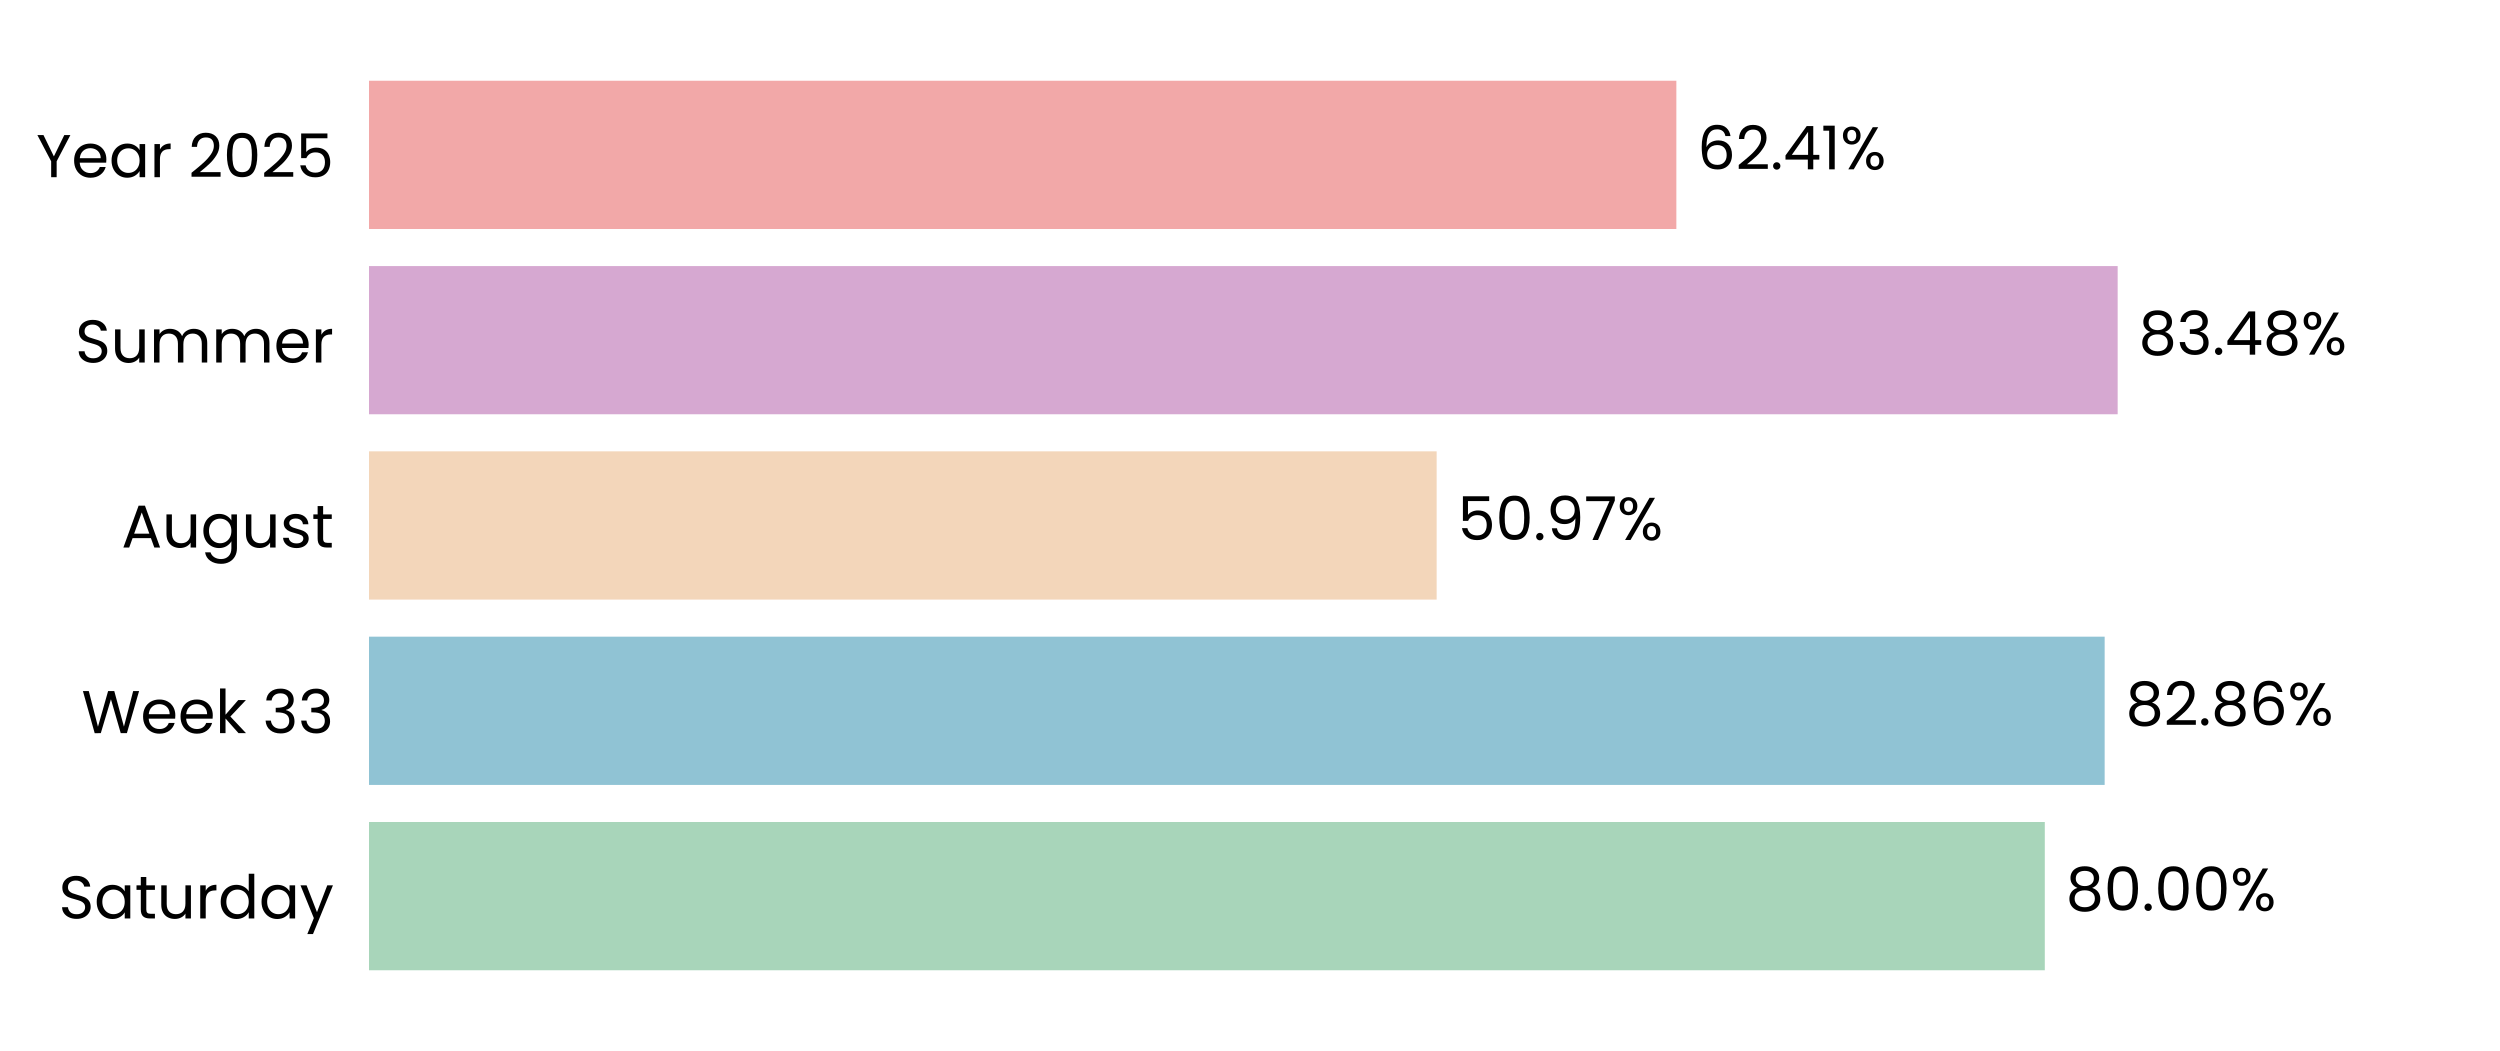
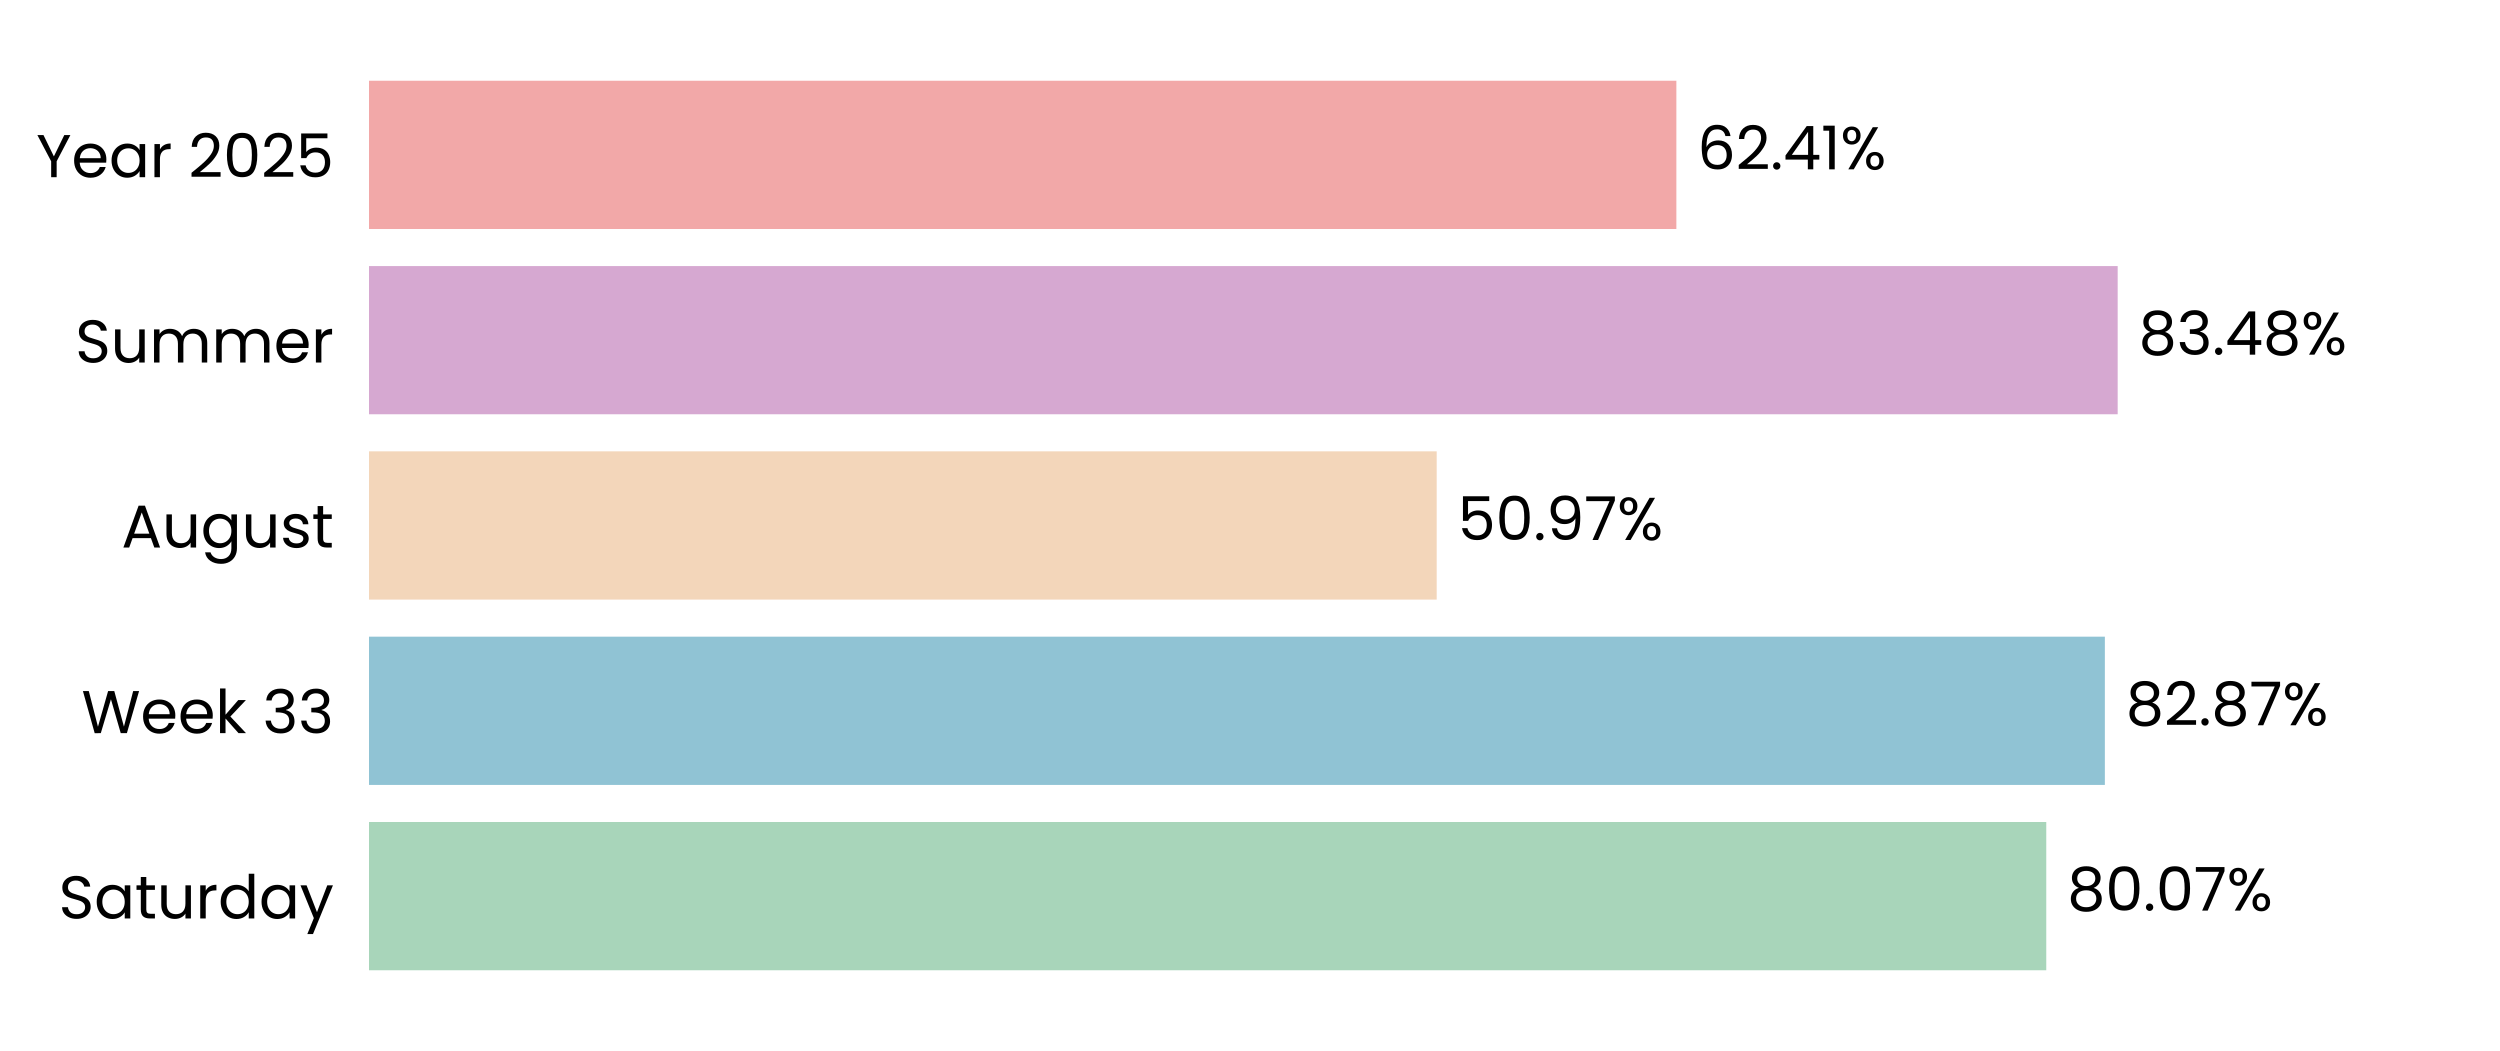
<svg xmlns="http://www.w3.org/2000/svg" xmlns:xlink="http://www.w3.org/1999/xlink" width="496.691pt" height="208.8pt" viewBox="0 0 496.691 208.8" version="1.1">
  <defs>
    <style type="text/css">*{stroke-linejoin: round; stroke-linecap: butt}</style>
  </defs>
  <g id="figure_1">
    <g id="patch_1">
      <path d="M 0 208.8  L 496.691 208.8  L 496.691 0  L 0 0  L 0 208.8  z " style="fill: none" />
    </g>
    <g id="axes_1">
      <g id="patch_2">
        <path d="M 73.311 201.6  L 489.491 201.6  L 489.491 7.2  L 73.311 7.2  L 73.311 201.6  z " style="fill: none" />
      </g>
      <g id="patch_3">
-         <path d="M 73.311 192.764  L 406.255 192.764  L 406.255 163.309  L 73.311 163.309  z " clip-path="url(#p3e141e3e96)" style="fill: #a8d5ba" />
+         <path d="M 73.311 192.764  L 406.544 192.764  L 406.544 163.309  L 73.311 163.309  z " clip-path="url(#p5658ef201c)" style="fill: #a8d5ba" />
      </g>
      <g id="patch_4">
-         <path d="M 73.311 155.945  L 418.146 155.945  L 418.146 126.491  L 73.311 126.491  z " clip-path="url(#p3e141e3e96)" style="fill: #90c3d4" />
+         <path d="M 73.311 155.945  L 418.187 155.945  L 418.187 126.491  L 73.311 126.491  z " clip-path="url(#p5658ef201c)" style="fill: #90c3d4" />
      </g>
      <g id="patch_5">
-         <path d="M 73.311 119.127  L 285.429 119.127  L 285.429 89.673  L 73.311 89.673  z " clip-path="url(#p3e141e3e96)" style="fill: #f3d6ba" />
+         <path d="M 73.311 119.127  L 285.438 119.127  L 285.438 89.673  L 73.311 89.673  z " clip-path="url(#p5658ef201c)" style="fill: #f3d6ba" />
      </g>
      <g id="patch_6">
-         <path d="M 73.311 82.309  L 420.731 82.309  L 420.731 52.855  L 73.311 52.855  z " clip-path="url(#p3e141e3e96)" style="fill: #d6a8d1" />
+         <path d="M 73.311 82.309  L 420.734 82.309  L 420.734 52.855  L 73.311 52.855  z " clip-path="url(#p5658ef201c)" style="fill: #d6a8d1" />
      </g>
      <g id="patch_7">
-         <path d="M 73.311 45.491  L 333.053 45.491  L 333.053 16.036  L 73.311 16.036  z " clip-path="url(#p3e141e3e96)" style="fill: #f2a8a8" />
+         <path d="M 73.311 45.491  L 333.054 45.491  L 333.054 16.036  L 73.311 16.036  z " clip-path="url(#p5658ef201c)" style="fill: #f2a8a8" />
      </g>
      <g id="matplotlib.axis_1">
        <g id="ytick_1">
          <g id="text_1">
            <g transform="translate(11.65312 182.4764) scale(0.12 -0.12)">
              <defs>
                <path id="Poppins-Regular-53" d="M 1907 -45  Q 1466 -45 1117 112  Q 768 269 569 547  Q 371 826 365 1190  L 986 1190  Q 1018 877 1245 662  Q 1472 448 1907 448  Q 2323 448 2563 656  Q 2803 864 2803 1190  Q 2803 1446 2662 1606  Q 2522 1766 2310 1849  Q 2099 1933 1741 2029  Q 1299 2144 1033 2259  Q 768 2374 579 2620  Q 390 2867 390 3283  Q 390 3648 576 3929  Q 762 4211 1098 4364  Q 1434 4518 1869 4518  Q 2496 4518 2896 4204  Q 3296 3891 3347 3373  L 2707 3373  Q 2675 3629 2438 3824  Q 2202 4019 1811 4019  Q 1446 4019 1216 3830  Q 986 3642 986 3302  Q 986 3059 1123 2905  Q 1261 2752 1462 2672  Q 1664 2592 2029 2490  Q 2470 2368 2739 2249  Q 3008 2131 3200 1884  Q 3392 1638 3392 1216  Q 3392 890 3219 602  Q 3046 314 2707 134  Q 2368 -45 1907 -45  z " transform="scale(0.015625)" />
                <path id="Poppins-Regular-61" d="M 275 1766  Q 275 2304 492 2710  Q 710 3117 1091 3341  Q 1472 3565 1939 3565  Q 2400 3565 2739 3366  Q 3078 3168 3245 2867  L 3245 3507  L 3834 3507  L 3834 0  L 3245 0  L 3245 653  Q 3072 346 2729 144  Q 2387 -58 1933 -58  Q 1466 -58 1088 172  Q 710 403 492 819  Q 275 1235 275 1766  z M 3245 1760  Q 3245 2157 3085 2451  Q 2925 2746 2653 2902  Q 2381 3059 2054 3059  Q 1728 3059 1459 2905  Q 1190 2752 1030 2457  Q 870 2163 870 1766  Q 870 1363 1030 1065  Q 1190 768 1459 611  Q 1728 454 2054 454  Q 2381 454 2653 611  Q 2925 768 3085 1065  Q 3245 1363 3245 1760  z " transform="scale(0.015625)" />
                <path id="Poppins-Regular-74" d="M 1203 3027  L 1203 960  Q 1203 704 1312 598  Q 1421 493 1690 493  L 2118 493  L 2118 0  L 1594 0  Q 1107 0 864 224  Q 621 448 621 960  L 621 3027  L 166 3027  L 166 3507  L 621 3507  L 621 4390  L 1203 4390  L 1203 3507  L 2118 3507  L 2118 3027  L 1203 3027  z " transform="scale(0.015625)" />
                <path id="Poppins-Regular-75" d="M 3603 3507  L 3603 0  L 3021 0  L 3021 518  Q 2854 250 2556 99  Q 2259 -51 1901 -51  Q 1491 -51 1164 118  Q 838 288 649 627  Q 461 966 461 1453  L 461 3507  L 1037 3507  L 1037 1530  Q 1037 1011 1299 732  Q 1562 454 2016 454  Q 2483 454 2752 742  Q 3021 1030 3021 1581  L 3021 3507  L 3603 3507  z " transform="scale(0.015625)" />
                <path id="Poppins-Regular-72" d="M 1075 2938  Q 1229 3238 1513 3404  Q 1798 3571 2208 3571  L 2208 2970  L 2054 2970  Q 1075 2970 1075 1907  L 1075 0  L 493 0  L 493 3507  L 1075 3507  L 1075 2938  z " transform="scale(0.015625)" />
                <path id="Poppins-Regular-64" d="M 275 1766  Q 275 2304 492 2710  Q 710 3117 1091 3341  Q 1472 3565 1946 3565  Q 2355 3565 2707 3376  Q 3059 3187 3245 2880  L 3245 4736  L 3834 4736  L 3834 0  L 3245 0  L 3245 659  Q 3072 346 2733 144  Q 2394 -58 1939 -58  Q 1472 -58 1091 172  Q 710 403 492 819  Q 275 1235 275 1766  z M 3245 1760  Q 3245 2157 3085 2451  Q 2925 2746 2653 2902  Q 2381 3059 2054 3059  Q 1728 3059 1459 2905  Q 1190 2752 1030 2457  Q 870 2163 870 1766  Q 870 1363 1030 1065  Q 1190 768 1459 611  Q 1728 454 2054 454  Q 2381 454 2653 611  Q 2925 768 3085 1065  Q 3245 1363 3245 1760  z " transform="scale(0.015625)" />
                <path id="Poppins-Regular-79" d="M 3514 3507  L 1402 -1651  L 800 -1651  L 1491 38  L 77 3507  L 723 3507  L 1824 666  L 2912 3507  L 3514 3507  z " transform="scale(0.015625)" />
              </defs>
              <use xlink:href="#Poppins-Regular-53" />
              <use xlink:href="#Poppins-Regular-61" transform="translate(58.7 0)" />
              <use xlink:href="#Poppins-Regular-74" transform="translate(126.3 0)" />
              <use xlink:href="#Poppins-Regular-75" transform="translate(162.7 0)" />
              <use xlink:href="#Poppins-Regular-72" transform="translate(226.7 0)" />
              <use xlink:href="#Poppins-Regular-64" transform="translate(264 0)" />
              <use xlink:href="#Poppins-Regular-61" transform="translate(331.5999 0)" />
              <use xlink:href="#Poppins-Regular-79" transform="translate(399.1999 0)" />
            </g>
          </g>
        </g>
        <g id="ytick_2">
          <g id="text_2">
            <g transform="translate(16.19813 145.6582) scale(0.12 -0.12)">
              <defs>
                <path id="Poppins-Regular-57" d="M 6099 4461  L 4806 0  L 4154 0  L 3117 3590  L 2042 0  L 1395 -6  L 147 4461  L 768 4461  L 1741 678  L 2816 4461  L 3469 4461  L 4493 691  L 5472 4461  L 6099 4461  z " transform="scale(0.015625)" />
                <path id="Poppins-Regular-65" d="M 3693 1888  Q 3693 1722 3674 1536  L 870 1536  Q 902 1018 1225 726  Q 1549 435 2010 435  Q 2387 435 2640 611  Q 2893 787 2995 1082  L 3622 1082  Q 3482 576 3059 259  Q 2637 -58 2010 -58  Q 1510 -58 1116 166  Q 723 390 499 803  Q 275 1216 275 1760  Q 275 2304 492 2713  Q 710 3123 1104 3344  Q 1498 3565 2010 3565  Q 2509 3565 2893 3347  Q 3277 3130 3485 2749  Q 3693 2368 3693 1888  z M 3091 2010  Q 3091 2342 2944 2582  Q 2797 2822 2544 2947  Q 2291 3072 1984 3072  Q 1542 3072 1232 2790  Q 922 2509 877 2010  L 3091 2010  z " transform="scale(0.015625)" />
                <path id="Poppins-Regular-6b" d="M 2451 0  L 1075 1549  L 1075 0  L 493 0  L 493 4736  L 1075 4736  L 1075 1952  L 2426 3507  L 3238 3507  L 1587 1760  L 3245 0  L 2451 0  z " transform="scale(0.015625)" />
                <path id="Poppins-Regular-20" transform="scale(0.015625)" />
                <path id="Poppins-Regular-33" d="M 384 3462  Q 429 4051 838 4384  Q 1248 4717 1901 4717  Q 2336 4717 2653 4560  Q 2970 4403 3133 4134  Q 3296 3866 3296 3526  Q 3296 3130 3069 2842  Q 2842 2554 2477 2470  L 2477 2438  Q 2893 2336 3136 2035  Q 3379 1734 3379 1248  Q 3379 883 3212 592  Q 3046 301 2713 134  Q 2381 -32 1914 -32  Q 1235 -32 800 323  Q 365 678 314 1331  L 877 1331  Q 922 947 1190 704  Q 1459 461 1907 461  Q 2355 461 2588 694  Q 2822 928 2822 1299  Q 2822 1779 2502 1990  Q 2182 2202 1536 2202  L 1389 2202  L 1389 2688  L 1542 2688  Q 2131 2694 2432 2883  Q 2733 3072 2733 3469  Q 2733 3808 2512 4013  Q 2291 4218 1882 4218  Q 1485 4218 1241 4013  Q 998 3808 954 3462  L 384 3462  z " transform="scale(0.015625)" />
              </defs>
              <use xlink:href="#Poppins-Regular-57" />
              <use xlink:href="#Poppins-Regular-65" transform="translate(97.59999 0)" />
              <use xlink:href="#Poppins-Regular-65" transform="translate(159.6 0)" />
              <use xlink:href="#Poppins-Regular-6b" transform="translate(221.6 0)" />
              <use xlink:href="#Poppins-Regular-20" transform="translate(273.0999 0)" />
              <use xlink:href="#Poppins-Regular-33" transform="translate(299.7999 0)" />
              <use xlink:href="#Poppins-Regular-33" transform="translate(358.6999 0)" />
            </g>
          </g>
        </g>
        <g id="ytick_3">
          <g id="text_3">
            <g transform="translate(24.11812 108.78) scale(0.12 -0.12)">
              <defs>
                <path id="Poppins-Regular-41" d="M 3130 992  L 1184 992  L 826 0  L 211 0  L 1824 4435  L 2496 4435  L 4102 0  L 3488 0  L 3130 992  z M 2963 1466  L 2157 3718  L 1350 1466  L 2963 1466  z " transform="scale(0.015625)" />
                <path id="Poppins-Regular-67" d="M 1939 3565  Q 2394 3565 2736 3366  Q 3078 3168 3245 2867  L 3245 3507  L 3834 3507  L 3834 -77  Q 3834 -557 3629 -931  Q 3424 -1306 3043 -1517  Q 2662 -1728 2157 -1728  Q 1466 -1728 1005 -1401  Q 544 -1075 461 -512  L 1037 -512  Q 1133 -832 1433 -1027  Q 1734 -1222 2157 -1222  Q 2637 -1222 2941 -921  Q 3245 -621 3245 -77  L 3245 659  Q 3072 352 2733 147  Q 2394 -58 1939 -58  Q 1472 -58 1091 172  Q 710 403 492 819  Q 275 1235 275 1766  Q 275 2304 492 2710  Q 710 3117 1091 3341  Q 1472 3565 1939 3565  z M 3245 1760  Q 3245 2157 3085 2451  Q 2925 2746 2653 2902  Q 2381 3059 2054 3059  Q 1728 3059 1459 2905  Q 1190 2752 1030 2457  Q 870 2163 870 1766  Q 870 1363 1030 1065  Q 1190 768 1459 611  Q 1728 454 2054 454  Q 2381 454 2653 611  Q 2925 768 3085 1065  Q 3245 1363 3245 1760  z " transform="scale(0.015625)" />
                <path id="Poppins-Regular-73" d="M 1734 -58  Q 1331 -58 1011 80  Q 691 218 505 464  Q 320 710 301 1030  L 902 1030  Q 928 768 1149 601  Q 1370 435 1728 435  Q 2061 435 2253 582  Q 2445 730 2445 954  Q 2445 1184 2240 1296  Q 2035 1408 1606 1517  Q 1216 1619 969 1724  Q 723 1830 547 2038  Q 371 2246 371 2586  Q 371 2854 531 3078  Q 691 3302 985 3433  Q 1280 3565 1658 3565  Q 2240 3565 2598 3270  Q 2957 2976 2982 2464  L 2400 2464  Q 2381 2739 2179 2905  Q 1978 3072 1638 3072  Q 1325 3072 1139 2937  Q 954 2803 954 2586  Q 954 2413 1066 2301  Q 1178 2189 1347 2121  Q 1517 2054 1818 1971  Q 2195 1869 2432 1769  Q 2669 1670 2838 1472  Q 3008 1274 3014 954  Q 3014 666 2854 435  Q 2694 205 2403 73  Q 2112 -58 1734 -58  z " transform="scale(0.015625)" />
              </defs>
              <use xlink:href="#Poppins-Regular-41" />
              <use xlink:href="#Poppins-Regular-75" transform="translate(67.39999 0)" />
              <use xlink:href="#Poppins-Regular-67" transform="translate(131.4 0)" />
              <use xlink:href="#Poppins-Regular-75" transform="translate(199 0)" />
              <use xlink:href="#Poppins-Regular-73" transform="translate(263 0)" />
              <use xlink:href="#Poppins-Regular-74" transform="translate(315.2 0)" />
            </g>
          </g>
        </g>
        <g id="ytick_4">
          <g id="text_4">
            <g transform="translate(14.95125 72.02182) scale(0.12 -0.12)">
              <defs>
                <path id="Poppins-Regular-6d" d="M 4710 3571  Q 5120 3571 5440 3401  Q 5760 3232 5945 2893  Q 6131 2554 6131 2067  L 6131 0  L 5555 0  L 5555 1984  Q 5555 2509 5296 2787  Q 5037 3066 4595 3066  Q 4141 3066 3872 2774  Q 3603 2483 3603 1933  L 3603 0  L 3027 0  L 3027 1984  Q 3027 2509 2768 2787  Q 2509 3066 2067 3066  Q 1613 3066 1344 2774  Q 1075 2483 1075 1933  L 1075 0  L 493 0  L 493 3507  L 1075 3507  L 1075 3002  Q 1248 3277 1539 3424  Q 1830 3571 2182 3571  Q 2624 3571 2963 3372  Q 3302 3174 3469 2790  Q 3616 3162 3955 3366  Q 4294 3571 4710 3571  z " transform="scale(0.015625)" />
              </defs>
              <use xlink:href="#Poppins-Regular-53" />
              <use xlink:href="#Poppins-Regular-75" transform="translate(58.7 0)" />
              <use xlink:href="#Poppins-Regular-6d" transform="translate(122.7 0)" />
              <use xlink:href="#Poppins-Regular-6d" transform="translate(225.7 0)" />
              <use xlink:href="#Poppins-Regular-65" transform="translate(328.7 0)" />
              <use xlink:href="#Poppins-Regular-72" transform="translate(390.6999 0)" />
            </g>
          </g>
        </g>
        <g id="ytick_5">
          <g id="text_5">
            <g transform="translate(7.2 35.20364) scale(0.12 -0.12)">
              <defs>
                <path id="Poppins-Regular-59" d="M 3616 4461  L 2163 1683  L 2163 0  L 1581 0  L 1581 1683  L 122 4461  L 768 4461  L 1869 2202  L 2970 4461  L 3616 4461  z " transform="scale(0.015625)" />
                <path id="Poppins-Regular-32" d="M 326 467  Q 1139 1120 1600 1539  Q 2061 1958 2377 2416  Q 2694 2874 2694 3315  Q 2694 3731 2492 3971  Q 2291 4211 1843 4211  Q 1408 4211 1168 3939  Q 928 3667 909 3213  L 346 3213  Q 371 3930 780 4320  Q 1190 4710 1837 4710  Q 2496 4710 2883 4345  Q 3270 3981 3270 3341  Q 3270 2810 2953 2307  Q 2637 1805 2233 1424  Q 1830 1043 1203 538  L 3405 538  L 3405 51  L 326 51  L 326 467  z " transform="scale(0.015625)" />
                <path id="Poppins-Regular-30" d="M 397 2362  Q 397 3462 755 4080  Q 1114 4698 2010 4698  Q 2899 4698 3257 4080  Q 3616 3462 3616 2362  Q 3616 1242 3257 621  Q 2899 0 2010 0  Q 1114 0 755 621  Q 397 1242 397 2362  z M 3040 2362  Q 3040 2918 2966 3305  Q 2893 3693 2665 3929  Q 2438 4166 2010 4166  Q 1574 4166 1347 3929  Q 1120 3693 1046 3305  Q 973 2918 973 2362  Q 973 1786 1046 1395  Q 1120 1005 1347 768  Q 1574 531 2010 531  Q 2438 531 2665 768  Q 2893 1005 2966 1395  Q 3040 1786 3040 2362  z " transform="scale(0.015625)" />
                <path id="Poppins-Regular-35" d="M 3347 4122  L 1101 4122  L 1101 2662  Q 1248 2867 1536 2998  Q 1824 3130 2157 3130  Q 2688 3130 3021 2909  Q 3354 2688 3498 2339  Q 3642 1990 3642 1600  Q 3642 1139 3469 774  Q 3296 410 2941 198  Q 2586 -13 2061 -13  Q 1389 -13 973 332  Q 557 678 467 1254  L 1037 1254  Q 1120 890 1389 685  Q 1658 480 2067 480  Q 2573 480 2829 784  Q 3085 1088 3085 1587  Q 3085 2086 2829 2358  Q 2573 2630 2074 2630  Q 1734 2630 1481 2467  Q 1229 2304 1114 2022  L 563 2022  L 563 4634  L 3347 4634  L 3347 4122  z " transform="scale(0.015625)" />
              </defs>
              <use xlink:href="#Poppins-Regular-59" />
              <use xlink:href="#Poppins-Regular-65" transform="translate(58.39999 0)" />
              <use xlink:href="#Poppins-Regular-61" transform="translate(120.4 0)" />
              <use xlink:href="#Poppins-Regular-72" transform="translate(188 0)" />
              <use xlink:href="#Poppins-Regular-20" transform="translate(225.3 0)" />
              <use xlink:href="#Poppins-Regular-32" transform="translate(252 0)" />
              <use xlink:href="#Poppins-Regular-30" transform="translate(309.4999 0)" />
              <use xlink:href="#Poppins-Regular-32" transform="translate(372.2999 0)" />
              <use xlink:href="#Poppins-Regular-35" transform="translate(429.7999 0)" />
            </g>
          </g>
        </g>
      </g>
      <g id="text_6">
-         <g transform="translate(410.4171 180.9164) scale(0.12 -0.12)">
+         <g transform="translate(410.7061 180.9164) scale(0.12 -0.12)">
          <defs>
            <path id="Poppins-Regular-38" d="M 1242 2406  Q 883 2547 691 2816  Q 499 3085 499 3469  Q 499 3814 672 4092  Q 845 4371 1187 4534  Q 1530 4698 2016 4698  Q 2502 4698 2844 4534  Q 3187 4371 3363 4092  Q 3539 3814 3539 3469  Q 3539 3098 3340 2819  Q 3142 2541 2797 2406  Q 3194 2285 3427 1981  Q 3661 1677 3661 1248  Q 3661 832 3456 521  Q 3251 211 2876 41  Q 2502 -128 2016 -128  Q 1530 -128 1162 41  Q 794 211 589 521  Q 384 832 384 1248  Q 384 1677 614 1984  Q 845 2291 1242 2406  z M 2976 3398  Q 2976 3789 2720 4000  Q 2464 4211 2016 4211  Q 1574 4211 1318 4000  Q 1062 3789 1062 3392  Q 1062 3034 1328 2816  Q 1594 2598 2016 2598  Q 2445 2598 2710 2819  Q 2976 3040 2976 3398  z M 2016 2150  Q 1542 2150 1241 1929  Q 941 1709 941 1267  Q 941 858 1232 608  Q 1523 358 2016 358  Q 2509 358 2797 608  Q 3085 858 3085 1267  Q 3085 1696 2790 1923  Q 2496 2150 2016 2150  z " transform="scale(0.015625)" />
            <path id="Poppins-Regular-2e" d="M 678 -38  Q 512 -38 397 77  Q 282 192 282 358  Q 282 525 397 640  Q 512 755 678 755  Q 838 755 950 640  Q 1062 525 1062 358  Q 1062 192 950 77  Q 838 -38 678 -38  z " transform="scale(0.015625)" />
+             <path id="Poppins-Regular-37" d="M 3245 4173  L 1466 0  L 877 0  L 2682 4115  L 211 4115  L 211 4614  L 3245 4614  L 3245 4173  z " transform="scale(0.015625)" />
            <path id="Poppins-Regular-25" d="M 269 3584  Q 269 4019 531 4278  Q 794 4538 1203 4538  Q 1613 4538 1875 4278  Q 2138 4019 2138 3584  Q 2138 3142 1875 2883  Q 1613 2624 1203 2624  Q 794 2624 531 2883  Q 269 3142 269 3584  z M 4006 4467  L 1414 0  L 838 0  L 3430 4467  L 4006 4467  z M 1203 4179  Q 986 4179 861 4028  Q 736 3878 736 3584  Q 736 3290 861 3136  Q 986 2982 1203 2982  Q 1421 2982 1549 3139  Q 1677 3296 1677 3584  Q 1677 3878 1549 4028  Q 1421 4179 1203 4179  z M 2720 883  Q 2720 1325 2982 1584  Q 3245 1843 3654 1843  Q 4064 1843 4323 1584  Q 4582 1325 4582 883  Q 4582 448 4323 185  Q 4064 -77 3654 -77  Q 3245 -77 2982 182  Q 2720 442 2720 883  z M 3648 1478  Q 3430 1478 3302 1328  Q 3174 1178 3174 883  Q 3174 595 3302 444  Q 3430 294 3648 294  Q 3866 294 3994 444  Q 4122 595 4122 883  Q 4122 1178 3994 1328  Q 3866 1478 3648 1478  z " transform="scale(0.015625)" />
          </defs>
          <use xlink:href="#Poppins-Regular-38" />
          <use xlink:href="#Poppins-Regular-30" transform="translate(63.09999 0)" />
          <use xlink:href="#Poppins-Regular-2e" transform="translate(125.9 0)" />
          <use xlink:href="#Poppins-Regular-30" transform="translate(146.9 0)" />
-           <use xlink:href="#Poppins-Regular-30" transform="translate(209.7 0)" />
-           <use xlink:href="#Poppins-Regular-25" transform="translate(272.4999 0)" />
+           <use xlink:href="#Poppins-Regular-37" transform="translate(209.7 0)" />
+           <use xlink:href="#Poppins-Regular-25" transform="translate(264.2999 0)" />
        </g>
      </g>
      <g id="text_7">
-         <g transform="translate(422.3079 144.0982) scale(0.12 -0.12)">
-           <defs>
-             <path id="Poppins-Regular-36" d="M 2976 3526  Q 2835 4237 2099 4237  Q 1530 4237 1248 3798  Q 966 3360 973 2355  Q 1120 2688 1462 2877  Q 1805 3066 2227 3066  Q 2886 3066 3280 2656  Q 3674 2246 3674 1523  Q 3674 1088 3504 742  Q 3334 397 2992 192  Q 2650 -13 2163 -13  Q 1504 -13 1133 281  Q 762 576 614 1094  Q 467 1613 467 2374  Q 467 4723 2106 4723  Q 2733 4723 3091 4384  Q 3450 4045 3514 3526  L 2976 3526  z M 2106 2573  Q 1830 2573 1587 2461  Q 1344 2349 1193 2121  Q 1043 1894 1043 1568  Q 1043 1082 1324 778  Q 1606 474 2131 474  Q 2579 474 2844 752  Q 3110 1030 3110 1504  Q 3110 2003 2854 2288  Q 2598 2573 2106 2573  z " transform="scale(0.015625)" />
-           </defs>
+         <g transform="translate(422.3492 144.0982) scale(0.12 -0.12)">
          <use xlink:href="#Poppins-Regular-38" />
          <use xlink:href="#Poppins-Regular-32" transform="translate(63.09999 0)" />
          <use xlink:href="#Poppins-Regular-2e" transform="translate(120.6 0)" />
          <use xlink:href="#Poppins-Regular-38" transform="translate(141.6 0)" />
-           <use xlink:href="#Poppins-Regular-36" transform="translate(204.7 0)" />
-           <use xlink:href="#Poppins-Regular-25" transform="translate(268.1999 0)" />
+           <use xlink:href="#Poppins-Regular-37" transform="translate(204.7 0)" />
+           <use xlink:href="#Poppins-Regular-25" transform="translate(259.2999 0)" />
        </g>
      </g>
      <g id="text_8">
-         <g transform="translate(289.5906 107.28) scale(0.12 -0.12)">
+         <g transform="translate(289.5999 107.28) scale(0.12 -0.12)">
          <defs>
            <path id="Poppins-Regular-39" d="M 1146 1242  Q 1210 877 1443 678  Q 1677 480 2074 480  Q 2605 480 2857 896  Q 3110 1312 3098 2298  Q 2963 2010 2649 1846  Q 2336 1683 1952 1683  Q 1523 1683 1187 1859  Q 851 2035 659 2374  Q 467 2714 467 3194  Q 467 3878 864 4297  Q 1261 4717 1990 4717  Q 2886 4717 3248 4134  Q 3610 3552 3610 2400  Q 3610 1594 3466 1069  Q 3322 544 2979 269  Q 2637 -6 2042 -6  Q 1389 -6 1024 346  Q 659 698 608 1242  L 1146 1242  z M 2048 2176  Q 2477 2176 2752 2441  Q 3027 2707 3027 3162  Q 3027 3642 2758 3936  Q 2490 4230 2003 4230  Q 1555 4230 1289 3948  Q 1024 3667 1024 3206  Q 1024 2739 1286 2457  Q 1549 2176 2048 2176  z " transform="scale(0.015625)" />
-             <path id="Poppins-Regular-37" d="M 3245 4173  L 1466 0  L 877 0  L 2682 4115  L 211 4115  L 211 4614  L 3245 4614  L 3245 4173  z " transform="scale(0.015625)" />
          </defs>
          <use xlink:href="#Poppins-Regular-35" />
          <use xlink:href="#Poppins-Regular-30" transform="translate(62.79999 0)" />
          <use xlink:href="#Poppins-Regular-2e" transform="translate(125.6 0)" />
          <use xlink:href="#Poppins-Regular-39" transform="translate(146.6 0)" />
          <use xlink:href="#Poppins-Regular-37" transform="translate(209.5999 0)" />
          <use xlink:href="#Poppins-Regular-25" transform="translate(264.1999 0)" />
        </g>
      </g>
      <g id="text_9">
-         <g transform="translate(424.8929 70.46182) scale(0.12 -0.12)">
+         <g transform="translate(424.896 70.46182) scale(0.12 -0.12)">
          <defs>
            <path id="Poppins-Regular-34" d="M 256 1030  L 256 1472  L 2502 4582  L 3200 4582  L 3200 1536  L 3840 1536  L 3840 1030  L 3200 1030  L 3200 0  L 2624 0  L 2624 1030  L 256 1030  z M 2650 3974  L 928 1536  L 2650 1536  L 2650 3974  z " transform="scale(0.015625)" />
          </defs>
          <use xlink:href="#Poppins-Regular-38" />
          <use xlink:href="#Poppins-Regular-33" transform="translate(63.09999 0)" />
          <use xlink:href="#Poppins-Regular-2e" transform="translate(122 0)" />
          <use xlink:href="#Poppins-Regular-34" transform="translate(143 0)" />
          <use xlink:href="#Poppins-Regular-38" transform="translate(205.9 0)" />
          <use xlink:href="#Poppins-Regular-25" transform="translate(269 0)" />
        </g>
      </g>
      <g id="text_10">
-         <g transform="translate(337.215 33.64364) scale(0.12 -0.12)">
+         <g transform="translate(337.2158 33.64364) scale(0.12 -0.12)">
          <defs>
+             <path id="Poppins-Regular-36" d="M 2976 3526  Q 2835 4237 2099 4237  Q 1530 4237 1248 3798  Q 966 3360 973 2355  Q 1120 2688 1462 2877  Q 1805 3066 2227 3066  Q 2886 3066 3280 2656  Q 3674 2246 3674 1523  Q 3674 1088 3504 742  Q 3334 397 2992 192  Q 2650 -13 2163 -13  Q 1504 -13 1133 281  Q 762 576 614 1094  Q 467 1613 467 2374  Q 467 4723 2106 4723  Q 2733 4723 3091 4384  Q 3450 4045 3514 3526  L 2976 3526  z M 2106 2573  Q 1830 2573 1587 2461  Q 1344 2349 1193 2121  Q 1043 1894 1043 1568  Q 1043 1082 1324 778  Q 1606 474 2131 474  Q 2579 474 2844 752  Q 3110 1030 3110 1504  Q 3110 2003 2854 2288  Q 2598 2573 2106 2573  z " transform="scale(0.015625)" />
            <path id="Poppins-Regular-31" d="M 243 4096  L 243 4627  L 1446 4627  L 1446 0  L 858 0  L 858 4096  L 243 4096  z " transform="scale(0.015625)" />
          </defs>
          <use xlink:href="#Poppins-Regular-36" />
          <use xlink:href="#Poppins-Regular-32" transform="translate(63.49999 0)" />
          <use xlink:href="#Poppins-Regular-2e" transform="translate(121 0)" />
          <use xlink:href="#Poppins-Regular-34" transform="translate(142 0)" />
          <use xlink:href="#Poppins-Regular-31" transform="translate(204.8999 0)" />
          <use xlink:href="#Poppins-Regular-25" transform="translate(236.8999 0)" />
        </g>
      </g>
    </g>
  </g>
  <defs>
-     <clipPath id="p3e141e3e96">
+     <clipPath id="p5658ef201c">
      <rect x="73.311" y="7.2" width="416.18" height="194.4" />
    </clipPath>
  </defs>
</svg>
